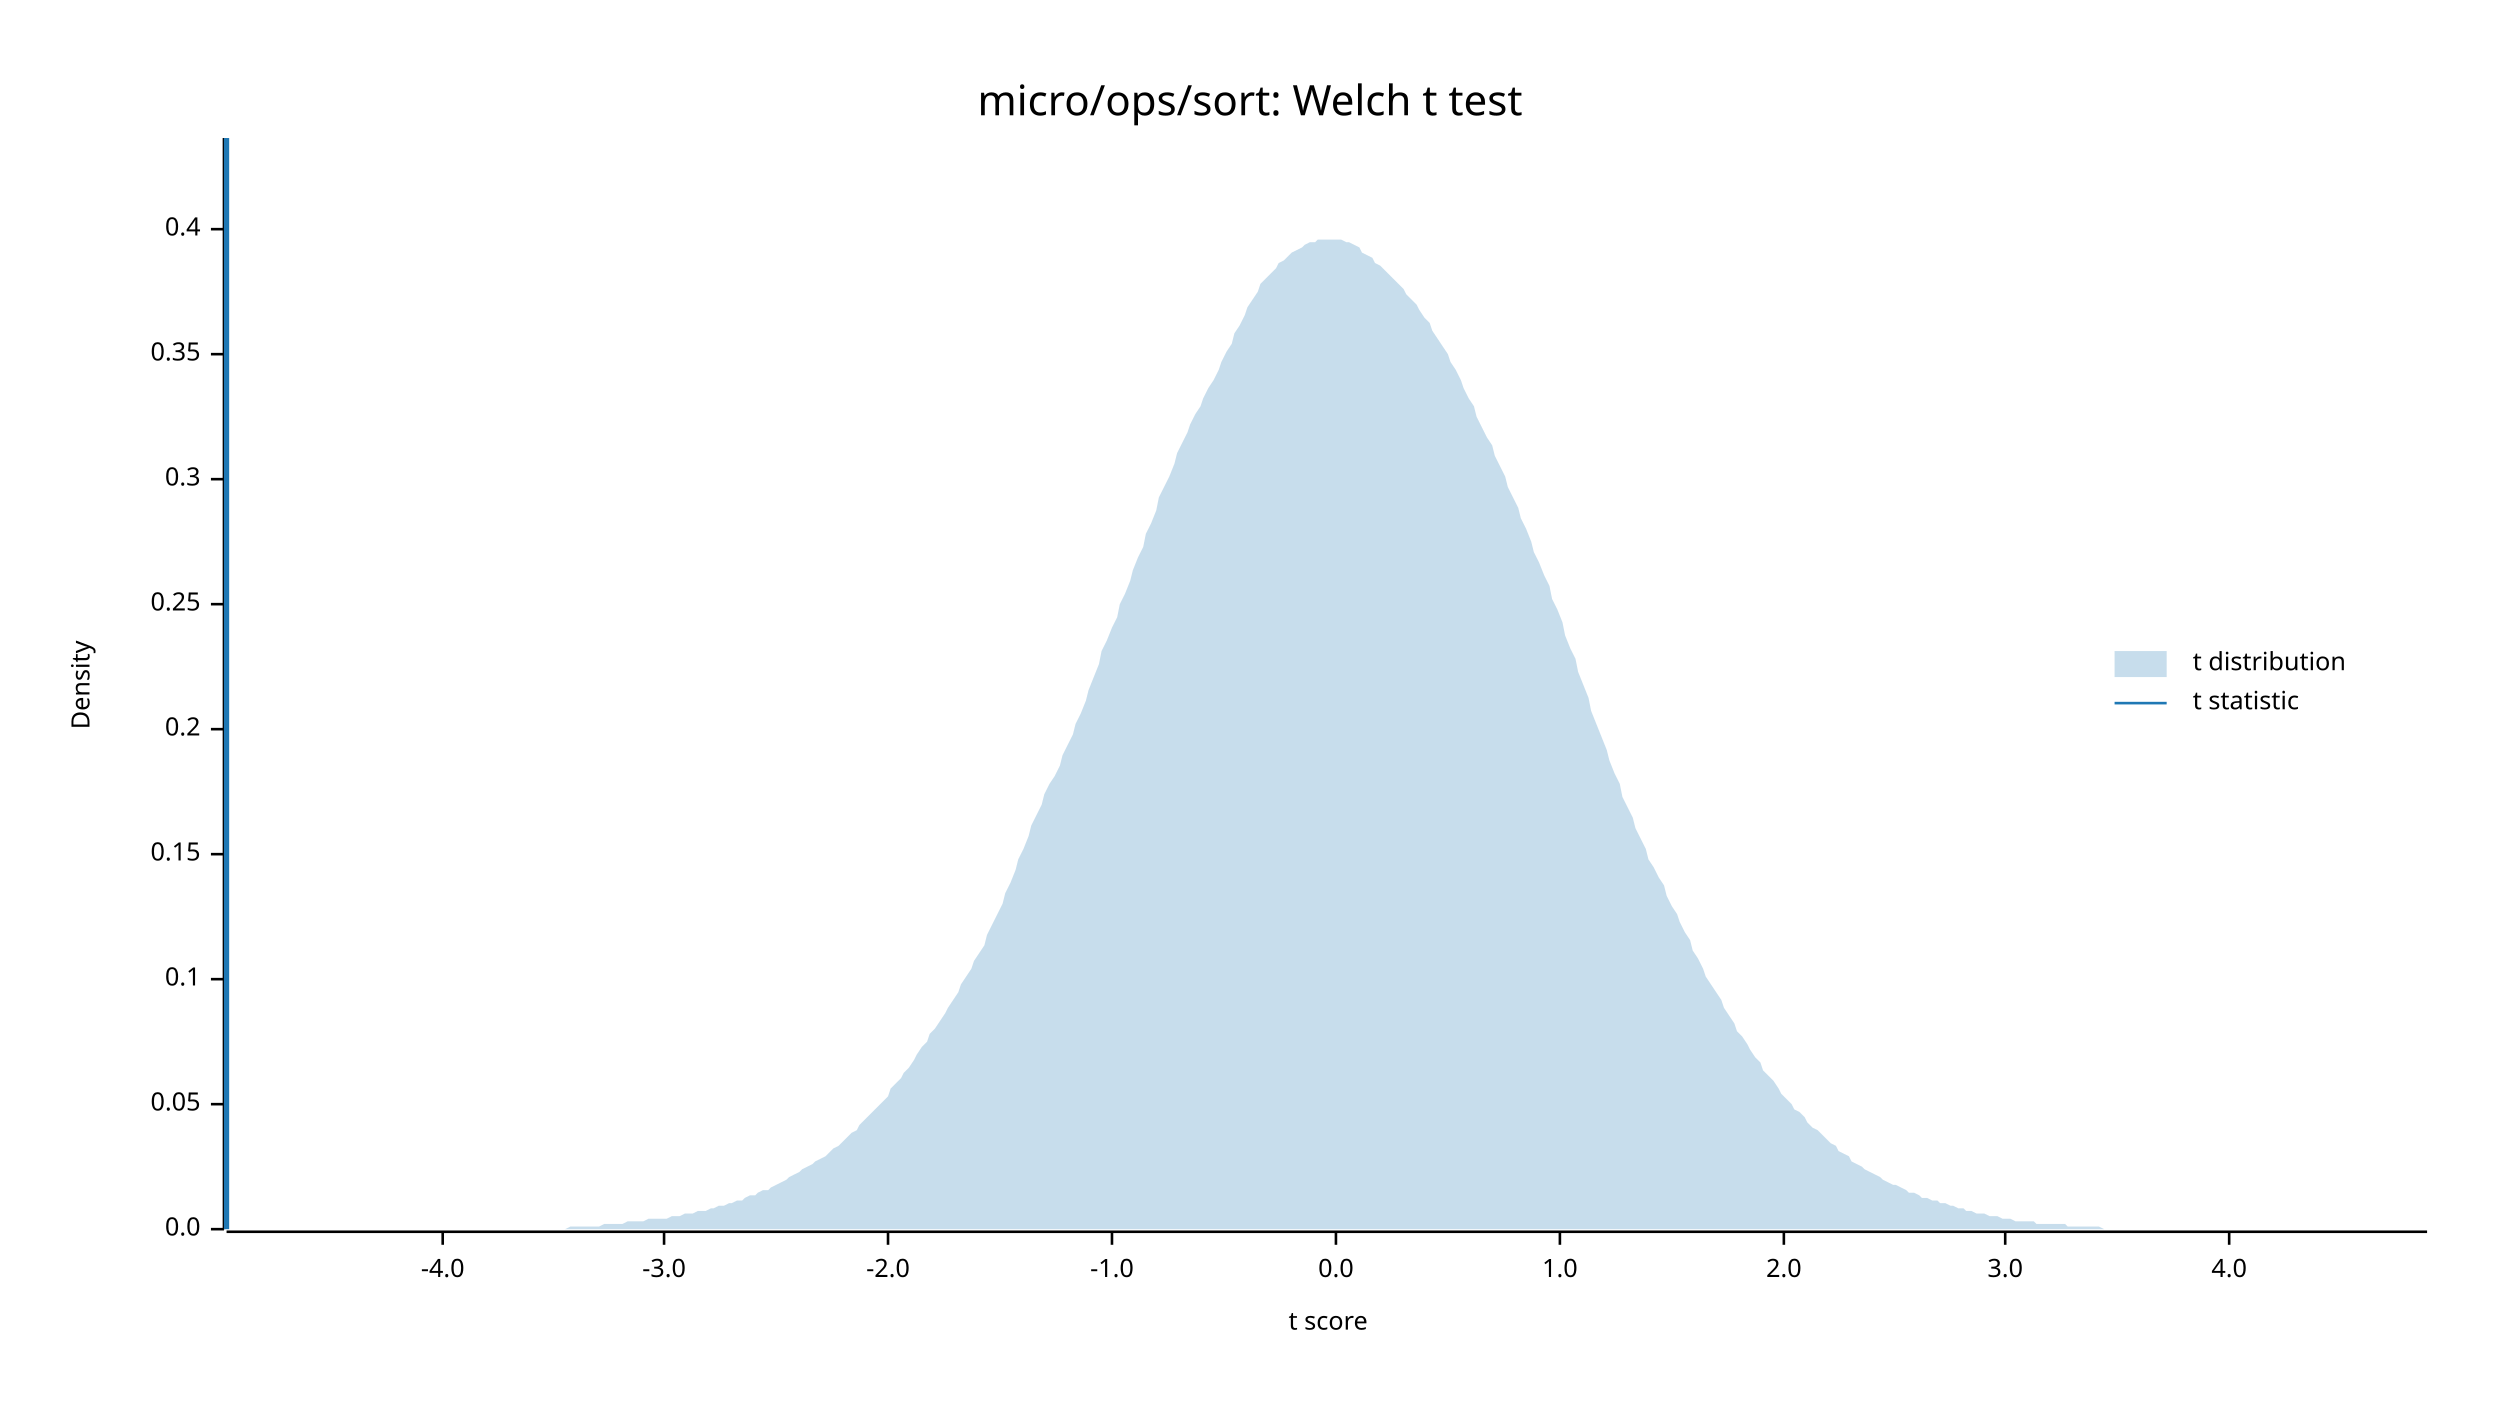
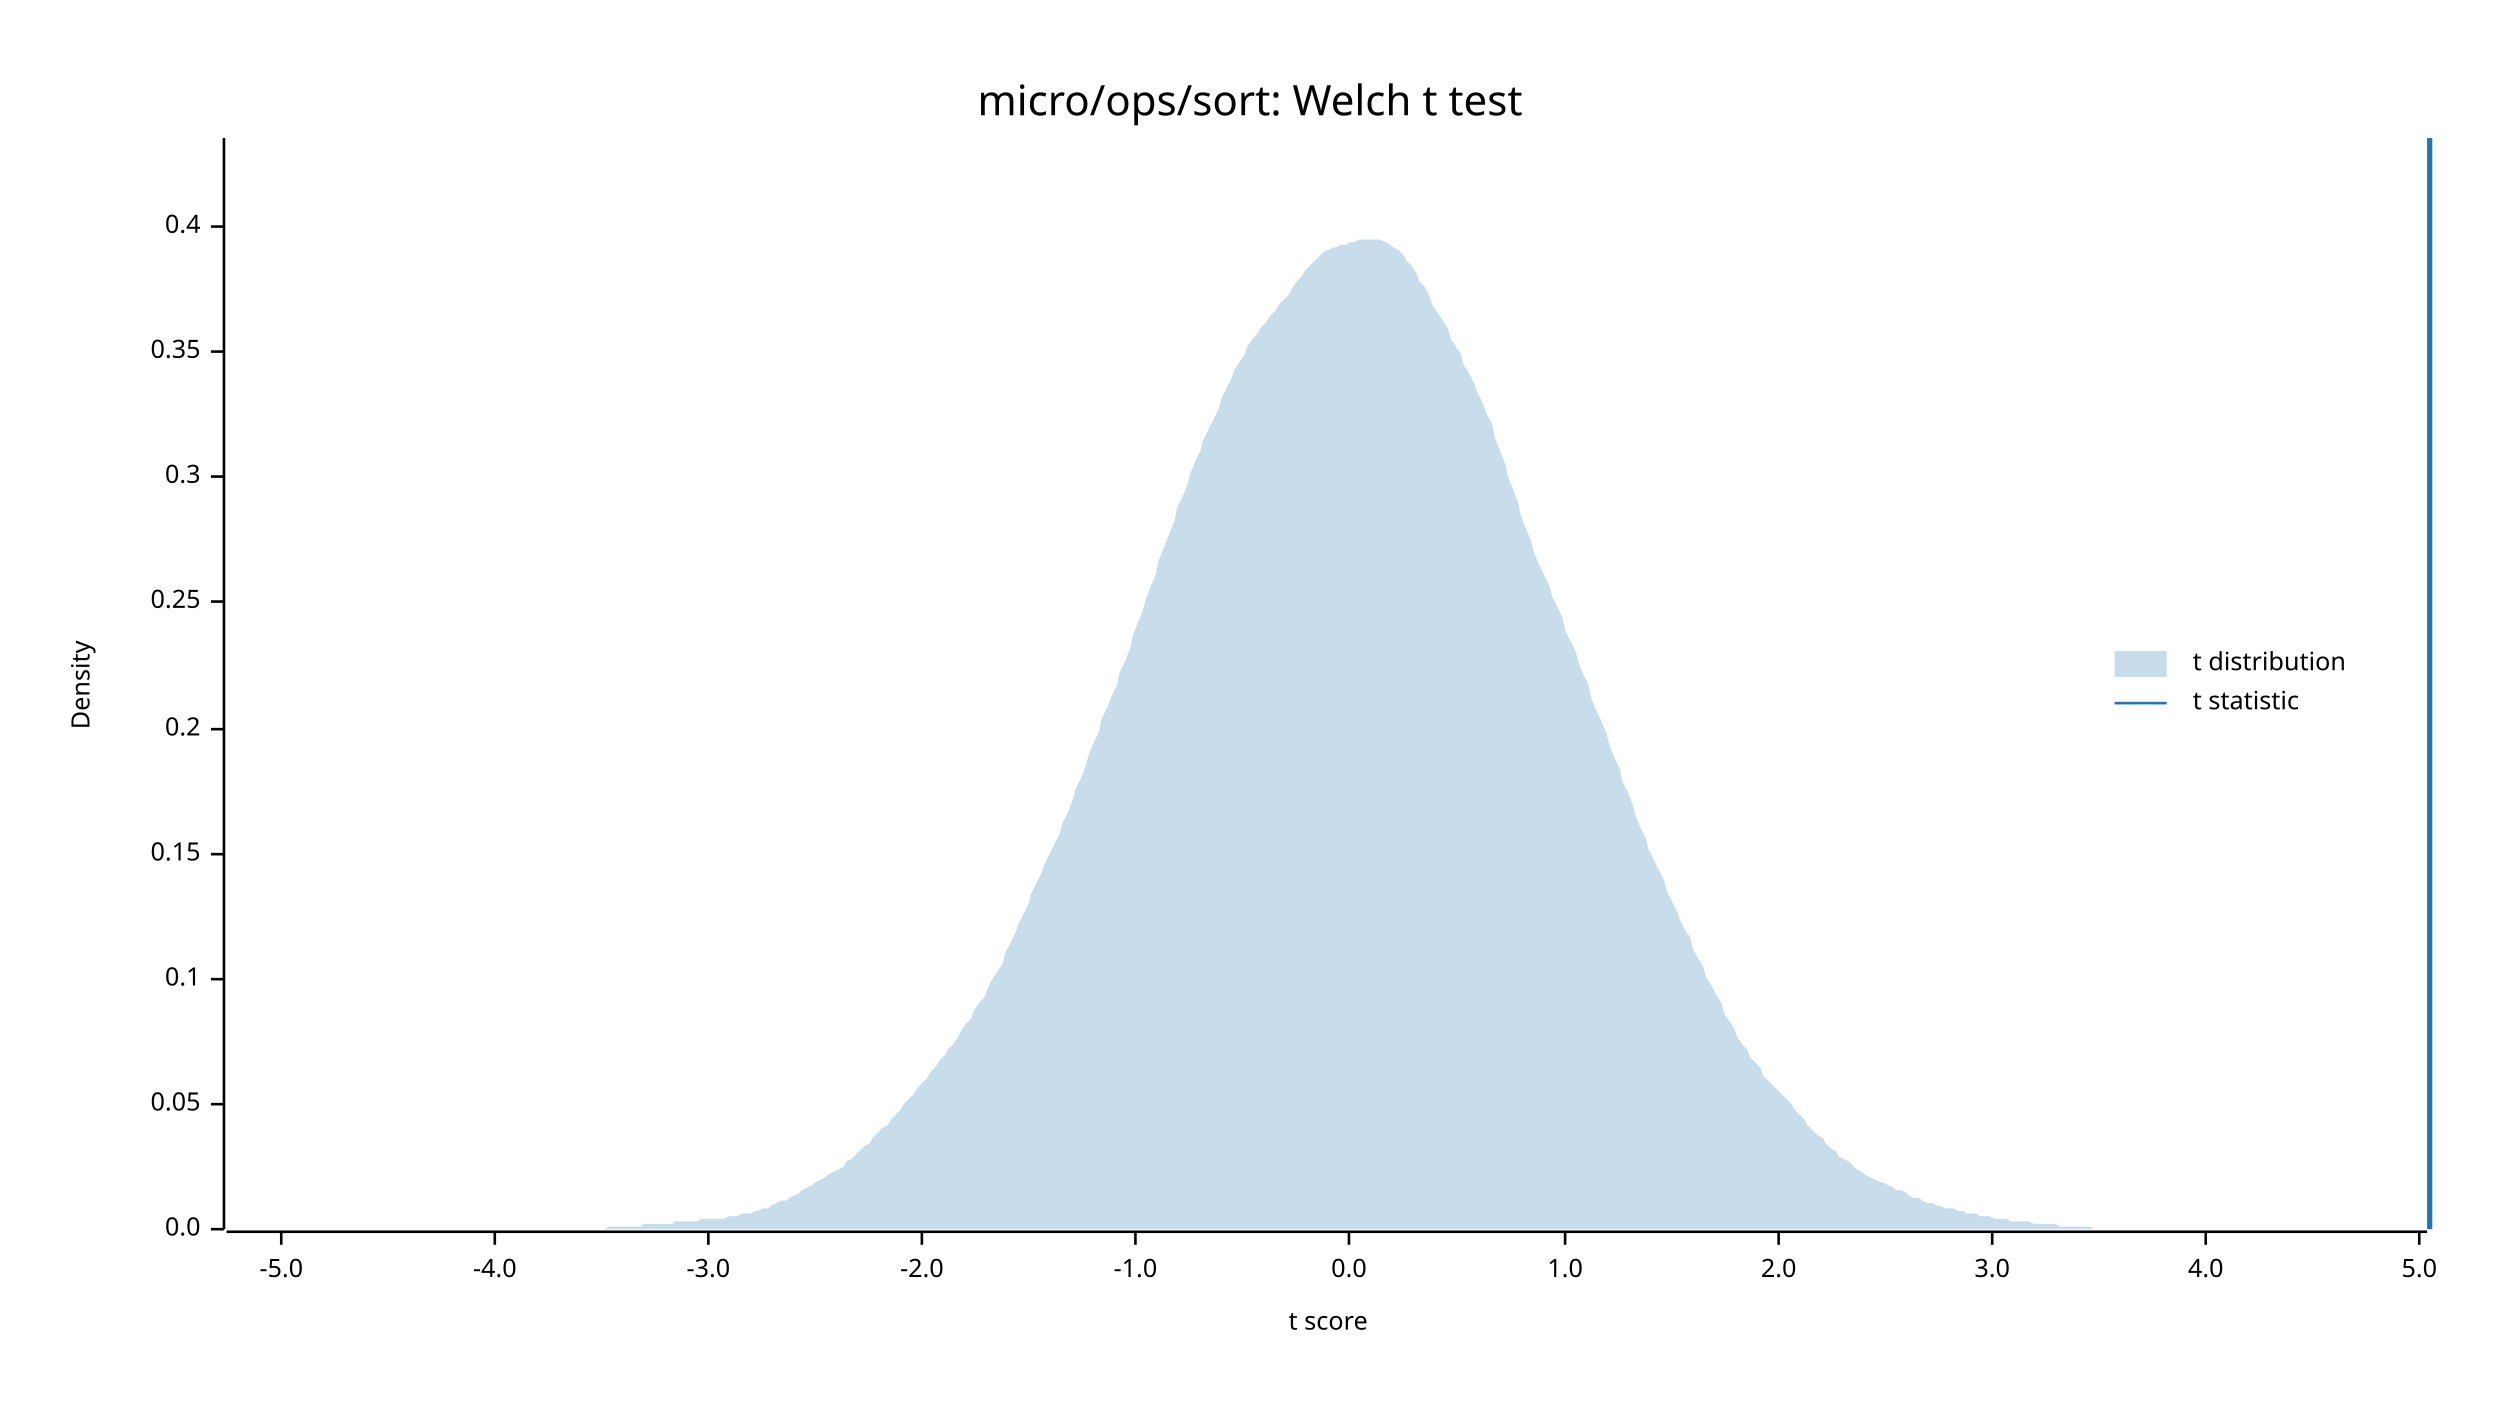
<svg xmlns="http://www.w3.org/2000/svg" width="960" height="540" viewBox="0 0 960 540">
  <text x="480" y="32" dy="0.76em" text-anchor="middle" font-family="sans-serif" font-size="16.129" opacity="1" fill="#000000">
micro/ops/sort: Welch t test
</text>
  <text x="27" y="263" dy="0.76em" text-anchor="middle" font-family="sans-serif" font-size="9.677" opacity="1" fill="#000000" transform="rotate(270, 27, 263)">
Density
</text>
  <text x="510" y="513" dy="-0.5ex" text-anchor="middle" font-family="sans-serif" font-size="9.677" opacity="1" fill="#000000">
t score
</text>
  <polyline fill="none" opacity="1" stroke="#000000" stroke-width="1" points="86,53 86,472 " />
  <text x="77" y="472" dy="0.5ex" text-anchor="end" font-family="sans-serif" font-size="9.677" opacity="1" fill="#000000">
0.0
</text>
  <polyline fill="none" opacity="1" stroke="#000000" stroke-width="1" points="81,472 86,472 " />
  <text x="77" y="424" dy="0.5ex" text-anchor="end" font-family="sans-serif" font-size="9.677" opacity="1" fill="#000000">
0.05
</text>
  <polyline fill="none" opacity="1" stroke="#000000" stroke-width="1" points="81,424 86,424 " />
  <text x="77" y="376" dy="0.5ex" text-anchor="end" font-family="sans-serif" font-size="9.677" opacity="1" fill="#000000">
0.1
</text>
  <polyline fill="none" opacity="1" stroke="#000000" stroke-width="1" points="81,376 86,376 " />
  <text x="77" y="328" dy="0.5ex" text-anchor="end" font-family="sans-serif" font-size="9.677" opacity="1" fill="#000000">
0.15
</text>
  <polyline fill="none" opacity="1" stroke="#000000" stroke-width="1" points="81,328 86,328 " />
  <text x="77" y="280" dy="0.5ex" text-anchor="end" font-family="sans-serif" font-size="9.677" opacity="1" fill="#000000">
0.2
</text>
  <polyline fill="none" opacity="1" stroke="#000000" stroke-width="1" points="81,280 86,280 " />
-   <text x="77" y="232" dy="0.5ex" text-anchor="end" font-family="sans-serif" font-size="9.677" opacity="1" fill="#000000">
+   <text x="77" y="231" dy="0.5ex" text-anchor="end" font-family="sans-serif" font-size="9.677" opacity="1" fill="#000000">
0.25
</text>
-   <polyline fill="none" opacity="1" stroke="#000000" stroke-width="1" points="81,232 86,232 " />
-   <text x="77" y="184" dy="0.5ex" text-anchor="end" font-family="sans-serif" font-size="9.677" opacity="1" fill="#000000">
+   <polyline fill="none" opacity="1" stroke="#000000" stroke-width="1" points="81,231 86,231 " />
+   <text x="77" y="183" dy="0.5ex" text-anchor="end" font-family="sans-serif" font-size="9.677" opacity="1" fill="#000000">
0.3
</text>
-   <polyline fill="none" opacity="1" stroke="#000000" stroke-width="1" points="81,184 86,184 " />
-   <text x="77" y="136" dy="0.5ex" text-anchor="end" font-family="sans-serif" font-size="9.677" opacity="1" fill="#000000">
+   <polyline fill="none" opacity="1" stroke="#000000" stroke-width="1" points="81,183 86,183 " />
+   <text x="77" y="135" dy="0.5ex" text-anchor="end" font-family="sans-serif" font-size="9.677" opacity="1" fill="#000000">
0.35
</text>
-   <polyline fill="none" opacity="1" stroke="#000000" stroke-width="1" points="81,136 86,136 " />
-   <text x="77" y="88" dy="0.5ex" text-anchor="end" font-family="sans-serif" font-size="9.677" opacity="1" fill="#000000">
+   <polyline fill="none" opacity="1" stroke="#000000" stroke-width="1" points="81,135 86,135 " />
+   <text x="77" y="87" dy="0.5ex" text-anchor="end" font-family="sans-serif" font-size="9.677" opacity="1" fill="#000000">
0.4
</text>
-   <polyline fill="none" opacity="1" stroke="#000000" stroke-width="1" points="81,88 86,88 " />
+   <polyline fill="none" opacity="1" stroke="#000000" stroke-width="1" points="81,87 86,87 " />
  <polyline fill="none" opacity="1" stroke="#000000" stroke-width="1" points="87,473 932,473 " />
-   <text x="170" y="483" dy="0.76em" text-anchor="middle" font-family="sans-serif" font-size="9.677" opacity="1" fill="#000000">
+   <text x="108" y="483" dy="0.76em" text-anchor="middle" font-family="sans-serif" font-size="9.677" opacity="1" fill="#000000">
+ -5.0
+ </text>
+   <polyline fill="none" opacity="1" stroke="#000000" stroke-width="1" points="108,473 108,478 " />
+   <text x="190" y="483" dy="0.76em" text-anchor="middle" font-family="sans-serif" font-size="9.677" opacity="1" fill="#000000">
-4.0
</text>
-   <polyline fill="none" opacity="1" stroke="#000000" stroke-width="1" points="170,473 170,478 " />
-   <text x="255" y="483" dy="0.76em" text-anchor="middle" font-family="sans-serif" font-size="9.677" opacity="1" fill="#000000">
+   <polyline fill="none" opacity="1" stroke="#000000" stroke-width="1" points="190,473 190,478 " />
+   <text x="272" y="483" dy="0.76em" text-anchor="middle" font-family="sans-serif" font-size="9.677" opacity="1" fill="#000000">
-3.0
</text>
-   <polyline fill="none" opacity="1" stroke="#000000" stroke-width="1" points="255,473 255,478 " />
-   <text x="341" y="483" dy="0.76em" text-anchor="middle" font-family="sans-serif" font-size="9.677" opacity="1" fill="#000000">
+   <polyline fill="none" opacity="1" stroke="#000000" stroke-width="1" points="272,473 272,478 " />
+   <text x="354" y="483" dy="0.76em" text-anchor="middle" font-family="sans-serif" font-size="9.677" opacity="1" fill="#000000">
-2.0
</text>
-   <polyline fill="none" opacity="1" stroke="#000000" stroke-width="1" points="341,473 341,478 " />
-   <text x="427" y="483" dy="0.76em" text-anchor="middle" font-family="sans-serif" font-size="9.677" opacity="1" fill="#000000">
+   <polyline fill="none" opacity="1" stroke="#000000" stroke-width="1" points="354,473 354,478 " />
+   <text x="436" y="483" dy="0.76em" text-anchor="middle" font-family="sans-serif" font-size="9.677" opacity="1" fill="#000000">
-1.0
</text>
-   <polyline fill="none" opacity="1" stroke="#000000" stroke-width="1" points="427,473 427,478 " />
-   <text x="513" y="483" dy="0.76em" text-anchor="middle" font-family="sans-serif" font-size="9.677" opacity="1" fill="#000000">
+   <polyline fill="none" opacity="1" stroke="#000000" stroke-width="1" points="436,473 436,478 " />
+   <text x="518" y="483" dy="0.76em" text-anchor="middle" font-family="sans-serif" font-size="9.677" opacity="1" fill="#000000">
0.0
</text>
-   <polyline fill="none" opacity="1" stroke="#000000" stroke-width="1" points="513,473 513,478 " />
-   <text x="599" y="483" dy="0.76em" text-anchor="middle" font-family="sans-serif" font-size="9.677" opacity="1" fill="#000000">
+   <polyline fill="none" opacity="1" stroke="#000000" stroke-width="1" points="518,473 518,478 " />
+   <text x="601" y="483" dy="0.76em" text-anchor="middle" font-family="sans-serif" font-size="9.677" opacity="1" fill="#000000">
1.0
</text>
-   <polyline fill="none" opacity="1" stroke="#000000" stroke-width="1" points="599,473 599,478 " />
-   <text x="685" y="483" dy="0.76em" text-anchor="middle" font-family="sans-serif" font-size="9.677" opacity="1" fill="#000000">
+   <polyline fill="none" opacity="1" stroke="#000000" stroke-width="1" points="601,473 601,478 " />
+   <text x="683" y="483" dy="0.76em" text-anchor="middle" font-family="sans-serif" font-size="9.677" opacity="1" fill="#000000">
2.0
</text>
-   <polyline fill="none" opacity="1" stroke="#000000" stroke-width="1" points="685,473 685,478 " />
-   <text x="770" y="483" dy="0.76em" text-anchor="middle" font-family="sans-serif" font-size="9.677" opacity="1" fill="#000000">
+   <polyline fill="none" opacity="1" stroke="#000000" stroke-width="1" points="683,473 683,478 " />
+   <text x="765" y="483" dy="0.76em" text-anchor="middle" font-family="sans-serif" font-size="9.677" opacity="1" fill="#000000">
3.0
</text>
-   <polyline fill="none" opacity="1" stroke="#000000" stroke-width="1" points="770,473 770,478 " />
-   <text x="856" y="483" dy="0.76em" text-anchor="middle" font-family="sans-serif" font-size="9.677" opacity="1" fill="#000000">
+   <polyline fill="none" opacity="1" stroke="#000000" stroke-width="1" points="765,473 765,478 " />
+   <text x="847" y="483" dy="0.76em" text-anchor="middle" font-family="sans-serif" font-size="9.677" opacity="1" fill="#000000">
4.0
</text>
-   <polyline fill="none" opacity="1" stroke="#000000" stroke-width="1" points="856,473 856,478 " />
-   <polygon opacity="0.25" fill="#1F78B4" points="87,472 88,472 90,472 92,472 93,472 95,472 97,472 98,472 100,472 102,472 103,472 105,472 107,472 109,472 110,472 112,472 114,472 115,472 117,472 119,472 120,472 122,472 124,472 125,472 127,472 129,472 131,472 132,472 134,472 136,472 137,472 139,472 141,472 142,472 144,472 146,472 147,472 149,472 151,472 153,472 154,472 156,472 158,472 159,472 161,472 163,472 164,472 166,472 168,472 169,472 171,472 173,472 175,472 176,472 178,472 180,472 181,472 183,472 185,472 186,472 188,472 190,472 191,472 193,472 195,472 197,472 198,472 200,472 202,472 203,472 205,472 207,472 208,472 210,472 212,472 214,472 215,472 217,472 219,471 220,471 222,471 224,471 225,471 227,471 229,471 230,471 232,470 234,470 236,470 237,470 239,470 241,469 242,469 244,469 246,469 247,469 249,468 251,468 252,468 254,468 256,468 258,467 259,467 261,467 263,466 264,466 266,466 268,465 269,465 271,465 273,464 274,464 276,463 278,463 280,462 281,462 283,461 285,461 286,460 288,459 290,459 291,458 293,457 295,457 296,456 298,455 300,454 302,453 303,452 305,451 307,450 308,449 310,448 312,447 313,446 315,445 317,444 318,443 320,441 322,440 324,438 325,437 327,435 329,434 330,432 332,430 334,428 335,427 337,425 339,423 341,421 342,418 344,416 346,414 347,412 349,410 351,407 352,405 354,402 356,400 357,397 359,395 361,392 363,389 364,387 366,384 368,381 369,378 371,375 373,372 374,369 376,366 378,363 379,359 381,355 383,351 385,347 386,343 388,339 390,334 391,330 393,326 395,321 396,317 398,313 400,309 401,305 403,301 405,298 407,294 408,290 410,286 412,282 413,278 415,274 417,269 418,265 420,260 422,255 423,250 425,246 427,241 429,237 430,232 432,228 434,223 435,219 437,214 439,210 440,205 442,201 444,196 445,191 447,187 449,183 451,178 452,174 454,170 456,166 457,163 459,159 461,156 462,153 464,149 466,146 468,142 469,139 471,135 473,132 474,128 476,125 478,121 479,118 481,115 483,112 484,109 486,107 488,105 490,103 491,101 493,100 495,98 496,97 498,96 500,95 501,94 503,93 505,93 506,92 508,92 510,92 512,92 513,92 515,92 517,93 518,93 520,94 522,95 523,97 525,98 527,99 528,101 530,102 532,104 534,106 535,107 537,109 539,111 540,113 542,115 544,117 545,119 547,122 549,124 550,127 552,130 554,133 556,136 557,139 559,142 561,146 562,149 564,153 566,156 567,160 569,164 571,168 573,171 574,175 576,179 578,183 579,187 581,191 583,195 584,199 586,203 588,208 589,212 591,216 593,221 595,225 596,230 598,234 600,239 601,244 603,249 605,253 606,258 608,263 610,268 611,273 613,278 615,283 617,288 618,292 620,297 622,301 623,306 625,310 627,314 628,318 630,322 632,326 633,330 635,333 637,337 639,340 640,344 642,348 644,351 645,354 647,358 649,361 650,365 652,368 654,372 655,375 657,378 659,381 661,384 662,387 664,390 666,393 667,396 669,398 671,401 672,403 674,406 676,408 677,411 679,413 681,415 683,418 684,420 686,422 688,424 689,426 691,427 693,429 694,431 696,433 698,434 700,436 701,437 703,439 705,440 706,442 708,443 710,444 711,446 713,447 715,448 716,449 718,450 720,451 722,452 723,453 725,454 727,455 728,455 730,456 732,457 733,458 735,458 737,459 738,460 740,460 742,461 744,461 745,462 747,462 749,463 750,463 752,464 754,464 755,465 757,465 759,466 760,466 762,466 764,467 766,467 767,467 769,468 771,468 772,468 774,469 776,469 777,469 779,469 781,469 782,470 784,470 786,470 788,470 789,470 791,470 793,470 794,471 796,471 798,471 799,471 801,471 803,471 804,471 806,471 808,472 810,472 811,472 813,472 815,472 816,472 818,472 820,472 821,472 823,472 825,472 827,472 828,472 830,472 832,472 833,472 835,472 837,472 838,472 840,472 842,472 843,472 845,472 847,472 849,472 850,472 852,472 854,472 855,472 857,472 859,472 860,472 862,472 864,472 865,472 867,472 869,472 871,472 872,472 874,472 876,472 877,472 879,472 881,472 882,472 884,472 886,472 887,472 889,472 891,472 893,472 894,472 896,472 898,472 899,472 901,472 903,472 904,472 906,472 908,472 909,472 911,472 913,472 915,472 916,472 918,472 920,472 921,472 923,472 925,472 926,472 928,472 930,472 932,472 932,472 87,472 " />
-   <polyline fill="none" opacity="1" stroke="#1F78B4" stroke-width="2" points="87,472 87,53 " />
+   <polyline fill="none" opacity="1" stroke="#000000" stroke-width="1" points="847,473 847,478 " />
+   <text x="929" y="483" dy="0.76em" text-anchor="middle" font-family="sans-serif" font-size="9.677" opacity="1" fill="#000000">
+ 5.0
+ </text>
+   <polyline fill="none" opacity="1" stroke="#000000" stroke-width="1" points="929,473 929,478 " />
+   <polygon opacity="0.25" fill="#1F78B4" points="87,472 88,472 90,472 92,472 93,472 95,472 97,472 98,472 100,472 102,472 103,472 105,472 107,472 109,472 110,472 112,472 114,472 115,472 117,472 119,472 120,472 122,472 124,472 125,472 127,472 129,472 131,472 132,472 134,472 136,472 137,472 139,472 141,472 142,472 144,472 146,472 147,472 149,472 151,472 153,472 154,472 156,472 158,472 159,472 161,472 163,472 164,472 166,472 168,472 169,472 171,472 173,472 175,472 176,472 178,472 180,472 181,472 183,472 185,472 186,472 188,472 190,472 191,472 193,472 195,472 197,472 198,472 200,472 202,472 203,472 205,472 207,472 208,472 210,472 212,472 214,472 215,472 217,472 219,472 220,472 222,472 224,472 225,472 227,472 229,472 230,472 232,472 234,471 236,471 237,471 239,471 241,471 242,471 244,471 246,471 247,470 249,470 251,470 252,470 254,470 256,470 258,470 259,469 261,469 263,469 264,469 266,469 268,469 269,468 271,468 273,468 274,468 276,468 278,468 280,467 281,467 283,467 285,466 286,466 288,466 290,465 291,465 293,464 295,464 296,463 298,462 300,461 302,461 303,460 305,459 307,458 308,457 310,456 312,455 313,454 315,453 317,452 318,451 320,450 322,449 324,448 325,446 327,445 329,443 330,442 332,440 334,439 335,437 337,435 339,433 341,432 342,430 344,428 346,426 347,424 349,422 351,420 352,418 354,416 356,414 357,412 359,410 361,407 363,405 364,403 366,401 368,398 369,396 371,393 373,391 374,388 376,385 378,383 379,380 381,376 383,373 385,370 386,366 388,362 390,358 391,355 393,351 395,347 396,343 398,339 400,335 401,332 403,328 405,324 407,320 408,316 410,312 412,307 413,303 415,299 417,294 418,290 420,285 422,281 423,276 425,272 427,267 429,263 430,258 432,254 434,249 435,244 437,239 439,234 440,230 442,225 444,220 445,215 447,210 449,205 451,200 452,195 454,191 456,186 457,182 459,177 461,173 462,169 464,165 466,161 468,157 469,153 471,149 473,145 474,142 476,139 478,136 479,133 481,130 483,128 484,126 486,124 488,121 490,119 491,117 493,115 495,113 496,111 498,108 500,106 501,104 503,102 505,100 506,99 508,97 510,96 512,95 513,95 515,94 517,94 518,93 520,93 522,92 523,92 525,92 527,92 528,92 530,92 532,93 534,94 535,95 537,96 539,98 540,100 542,102 544,105 545,108 547,110 549,114 550,117 552,120 554,123 556,126 557,130 559,133 561,136 562,140 564,143 566,147 567,150 569,154 571,159 573,163 574,168 576,173 578,178 579,183 581,188 583,193 584,198 586,203 588,208 589,212 591,217 593,221 595,225 596,229 598,233 600,237 601,242 603,246 605,250 606,254 608,259 610,263 611,268 613,273 615,277 617,282 618,286 620,291 622,295 623,300 625,304 627,309 628,313 630,318 632,322 633,326 635,330 637,334 639,338 640,342 642,346 644,350 645,353 647,357 649,360 650,364 652,368 654,371 655,375 657,378 659,382 661,385 662,389 664,392 666,395 667,398 669,401 671,403 672,406 674,408 676,410 677,413 679,415 681,417 683,419 684,420 686,422 688,424 689,426 691,428 693,430 694,432 696,434 698,436 700,437 701,439 703,441 705,442 706,444 708,445 710,446 711,447 713,449 715,450 716,451 718,452 720,453 722,454 723,454 725,455 727,456 728,457 730,457 732,458 733,459 735,460 737,460 738,461 740,462 742,462 744,463 745,463 747,464 749,464 750,464 752,465 754,465 755,466 757,466 759,466 760,467 762,467 764,467 766,468 767,468 769,468 771,468 772,469 774,469 776,469 777,469 779,469 781,470 782,470 784,470 786,470 788,470 789,470 791,471 793,471 794,471 796,471 798,471 799,471 801,471 803,471 804,472 806,472 808,472 810,472 811,472 813,472 815,472 816,472 818,472 820,472 821,472 823,472 825,472 827,472 828,472 830,472 832,472 833,472 835,472 837,472 838,472 840,472 842,472 843,472 845,472 847,472 849,472 850,472 852,472 854,472 855,472 857,472 859,472 860,472 862,472 864,472 865,472 867,472 869,472 871,472 872,472 874,472 876,472 877,472 879,472 881,472 882,472 884,472 886,472 887,472 889,472 891,472 893,472 894,472 896,472 898,472 899,472 901,472 903,472 904,472 906,472 908,472 909,472 911,472 913,472 915,472 916,472 918,472 920,472 921,472 923,472 925,472 926,472 928,472 930,472 932,472 932,472 87,472 " />
+   <polyline fill="none" opacity="1" stroke="#1F78B4" stroke-width="2" points="933,472 933,53 " />
  <text x="842" y="250" dy="0.76em" text-anchor="start" font-family="sans-serif" font-size="9.677" opacity="1" fill="#000000">
t distribution
</text>
  <text x="842" y="265" dy="0.76em" text-anchor="start" font-family="sans-serif" font-size="9.677" opacity="1" fill="#000000">
t statistic
</text>
  <rect x="812" y="250" width="20" height="10" opacity="0.25" fill="#1F78B4" stroke="none" />
  <polyline fill="none" opacity="1" stroke="#1F78B4" stroke-width="1" points="812,270 832,270 " />
</svg>
